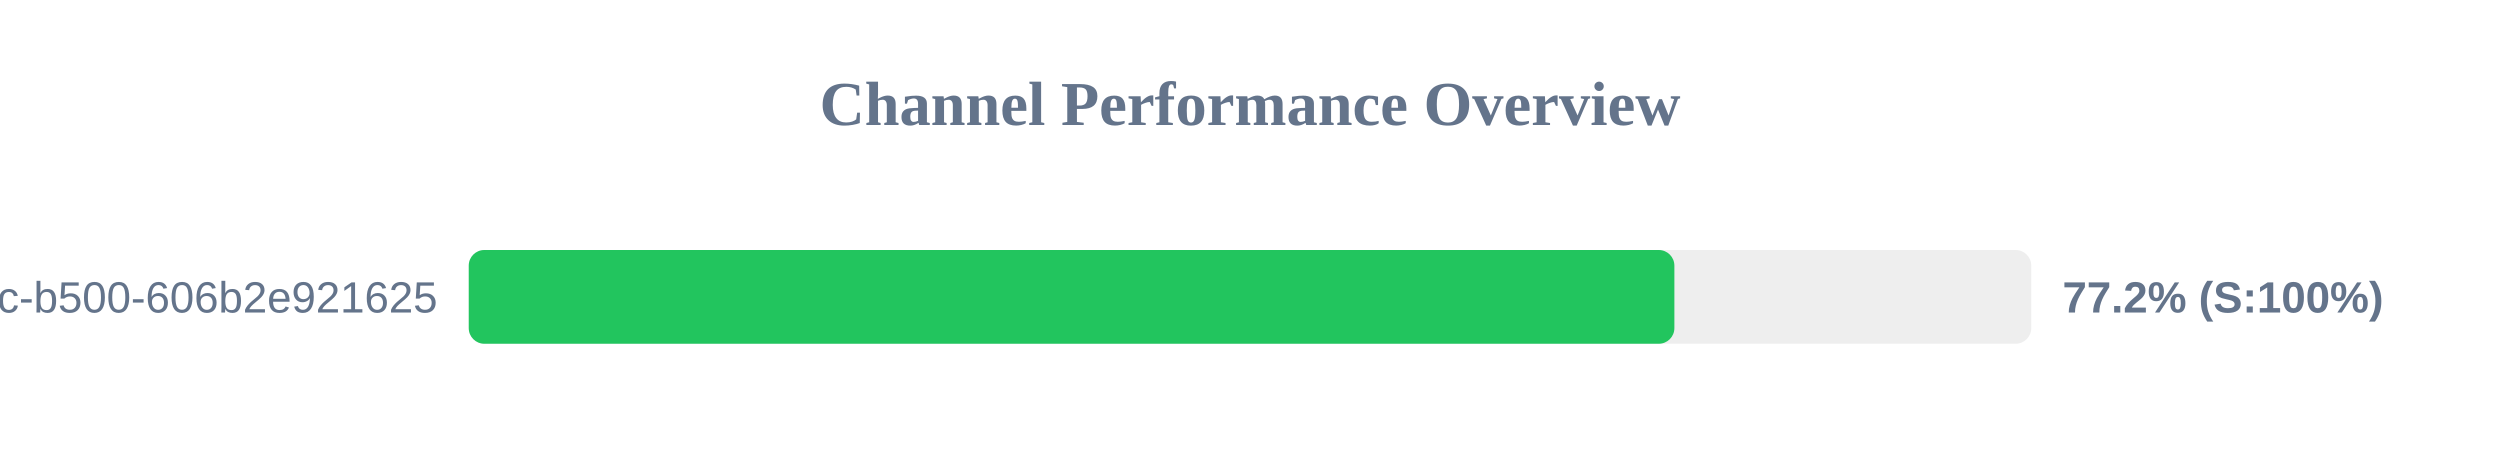
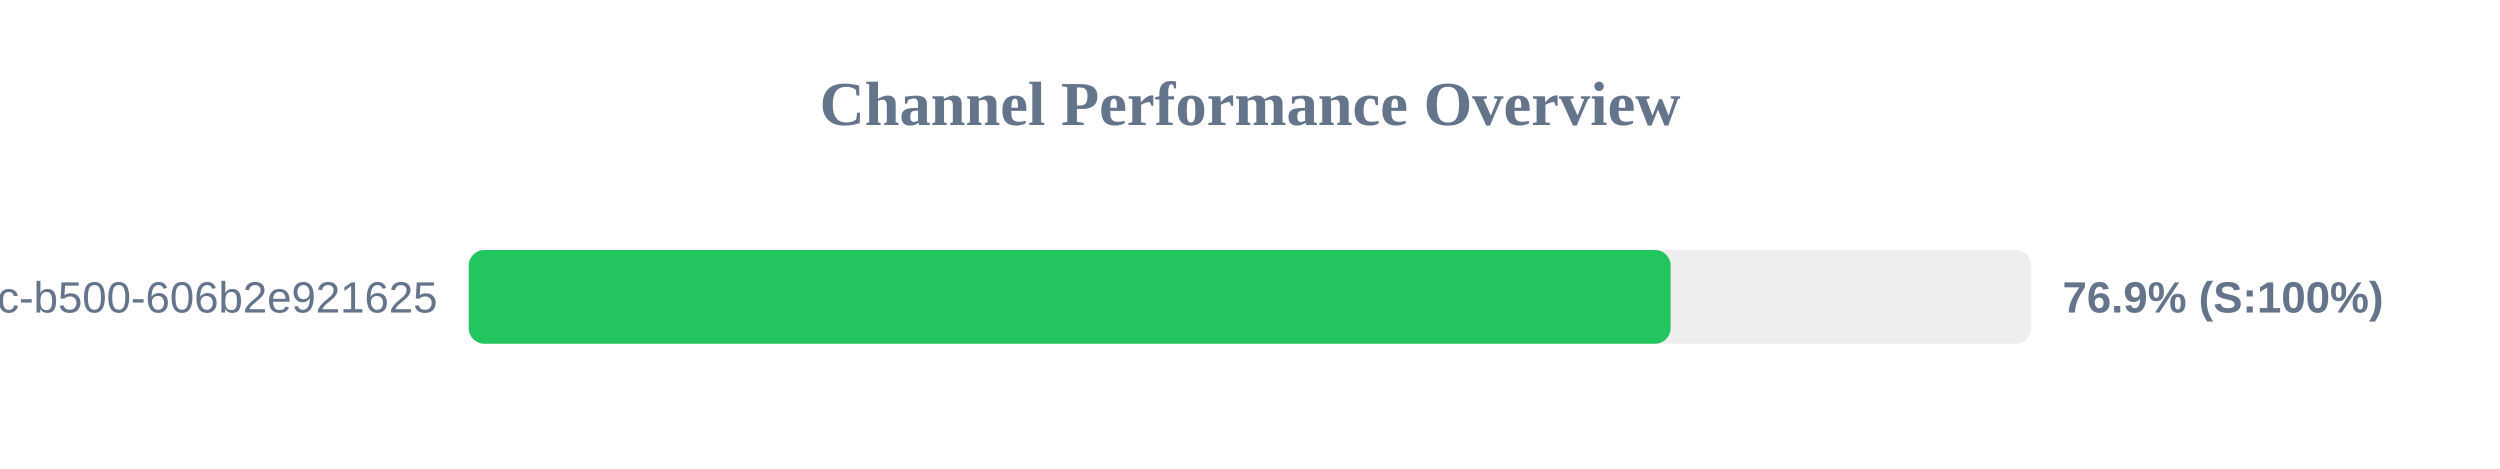
<svg xmlns="http://www.w3.org/2000/svg" width="800" height="150" version="1.1">
  <style>
        .row { font: 14px Arial; fill: #64748b; }
        .score { font: bold 14px Arial; fill: #64748b; }
    </style>
  <text x="400" y="40" text-anchor="middle" font-size="20px" font-weight="bold" fill="#64748b">Channel Performance Overview</text>
  <rect x="150" y="80" width="500" height="30" fill="#eee" rx="5" />
-   <rect x="150" y="80" width="385.8" height="30" fill="#22c55e" rx="5" />
+   <rect x="150" y="80" width="384.6" height="30" fill="#22c55e" rx="5" />
  <text x="140" y="100" text-anchor="end" class="row">?uuid=f901861b-6491-450c-b500-606b2e921625</text>
-   <text x="660" y="100" text-anchor="start" class="score">77.2% (S:100%)</text>
+   <text x="660" y="100" text-anchor="start" class="score">76.9% (S:100%)</text>
</svg>
